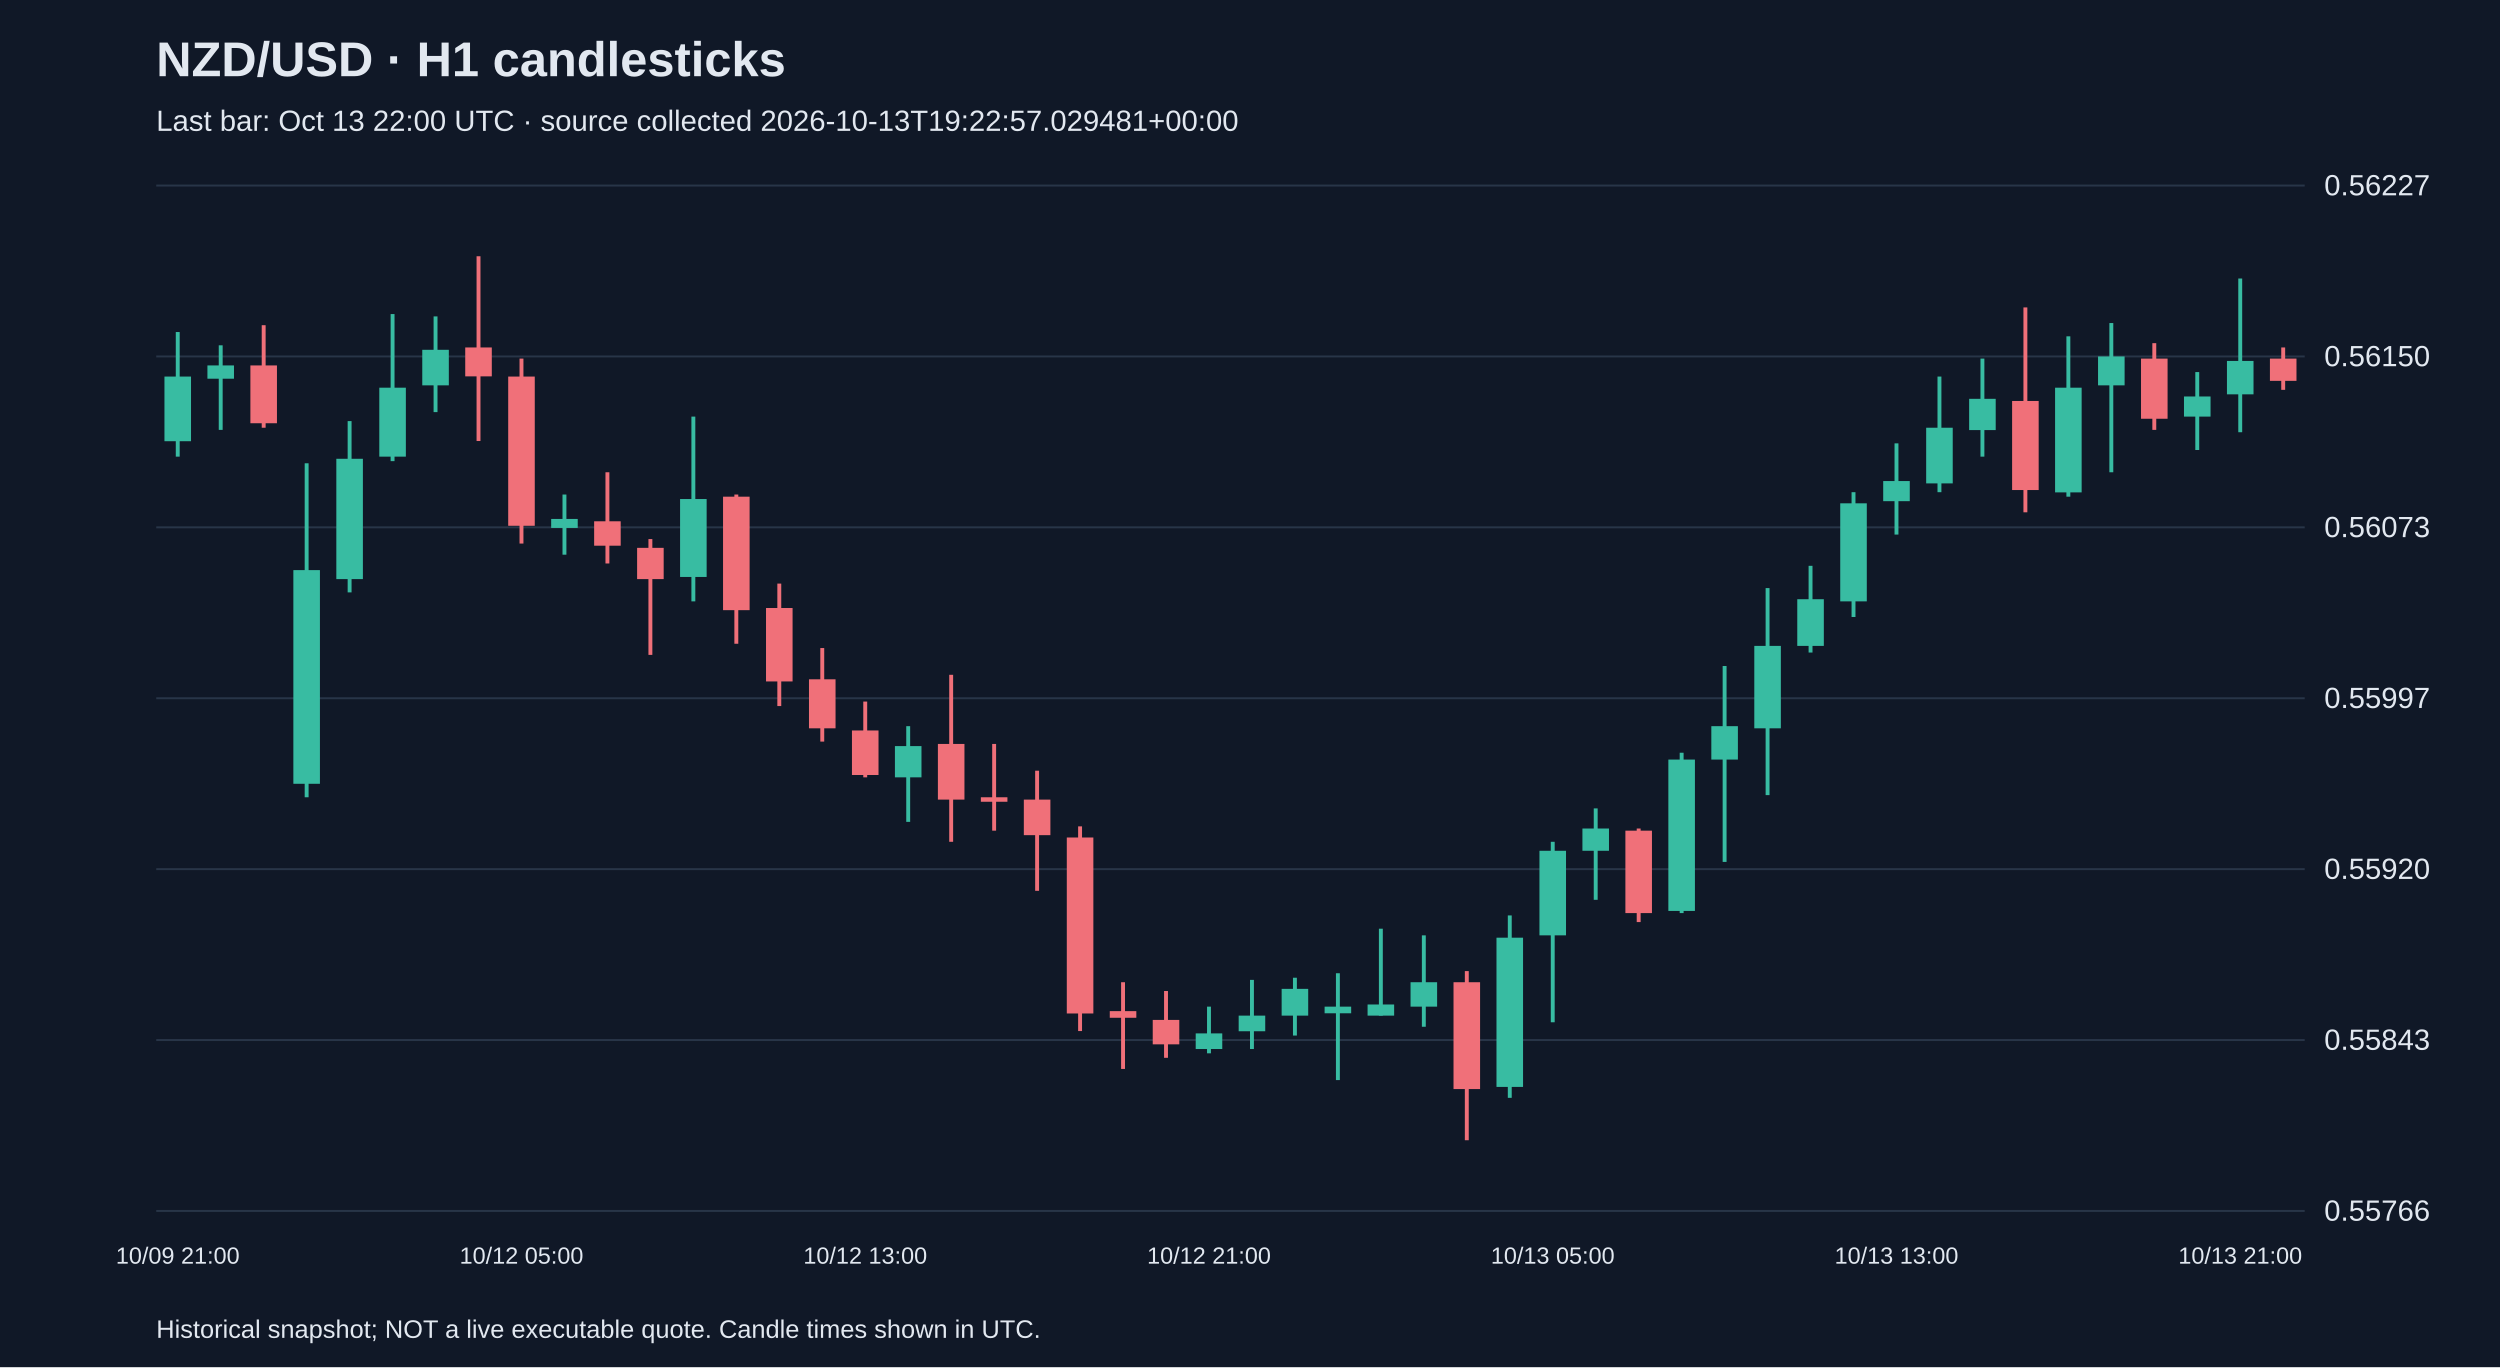
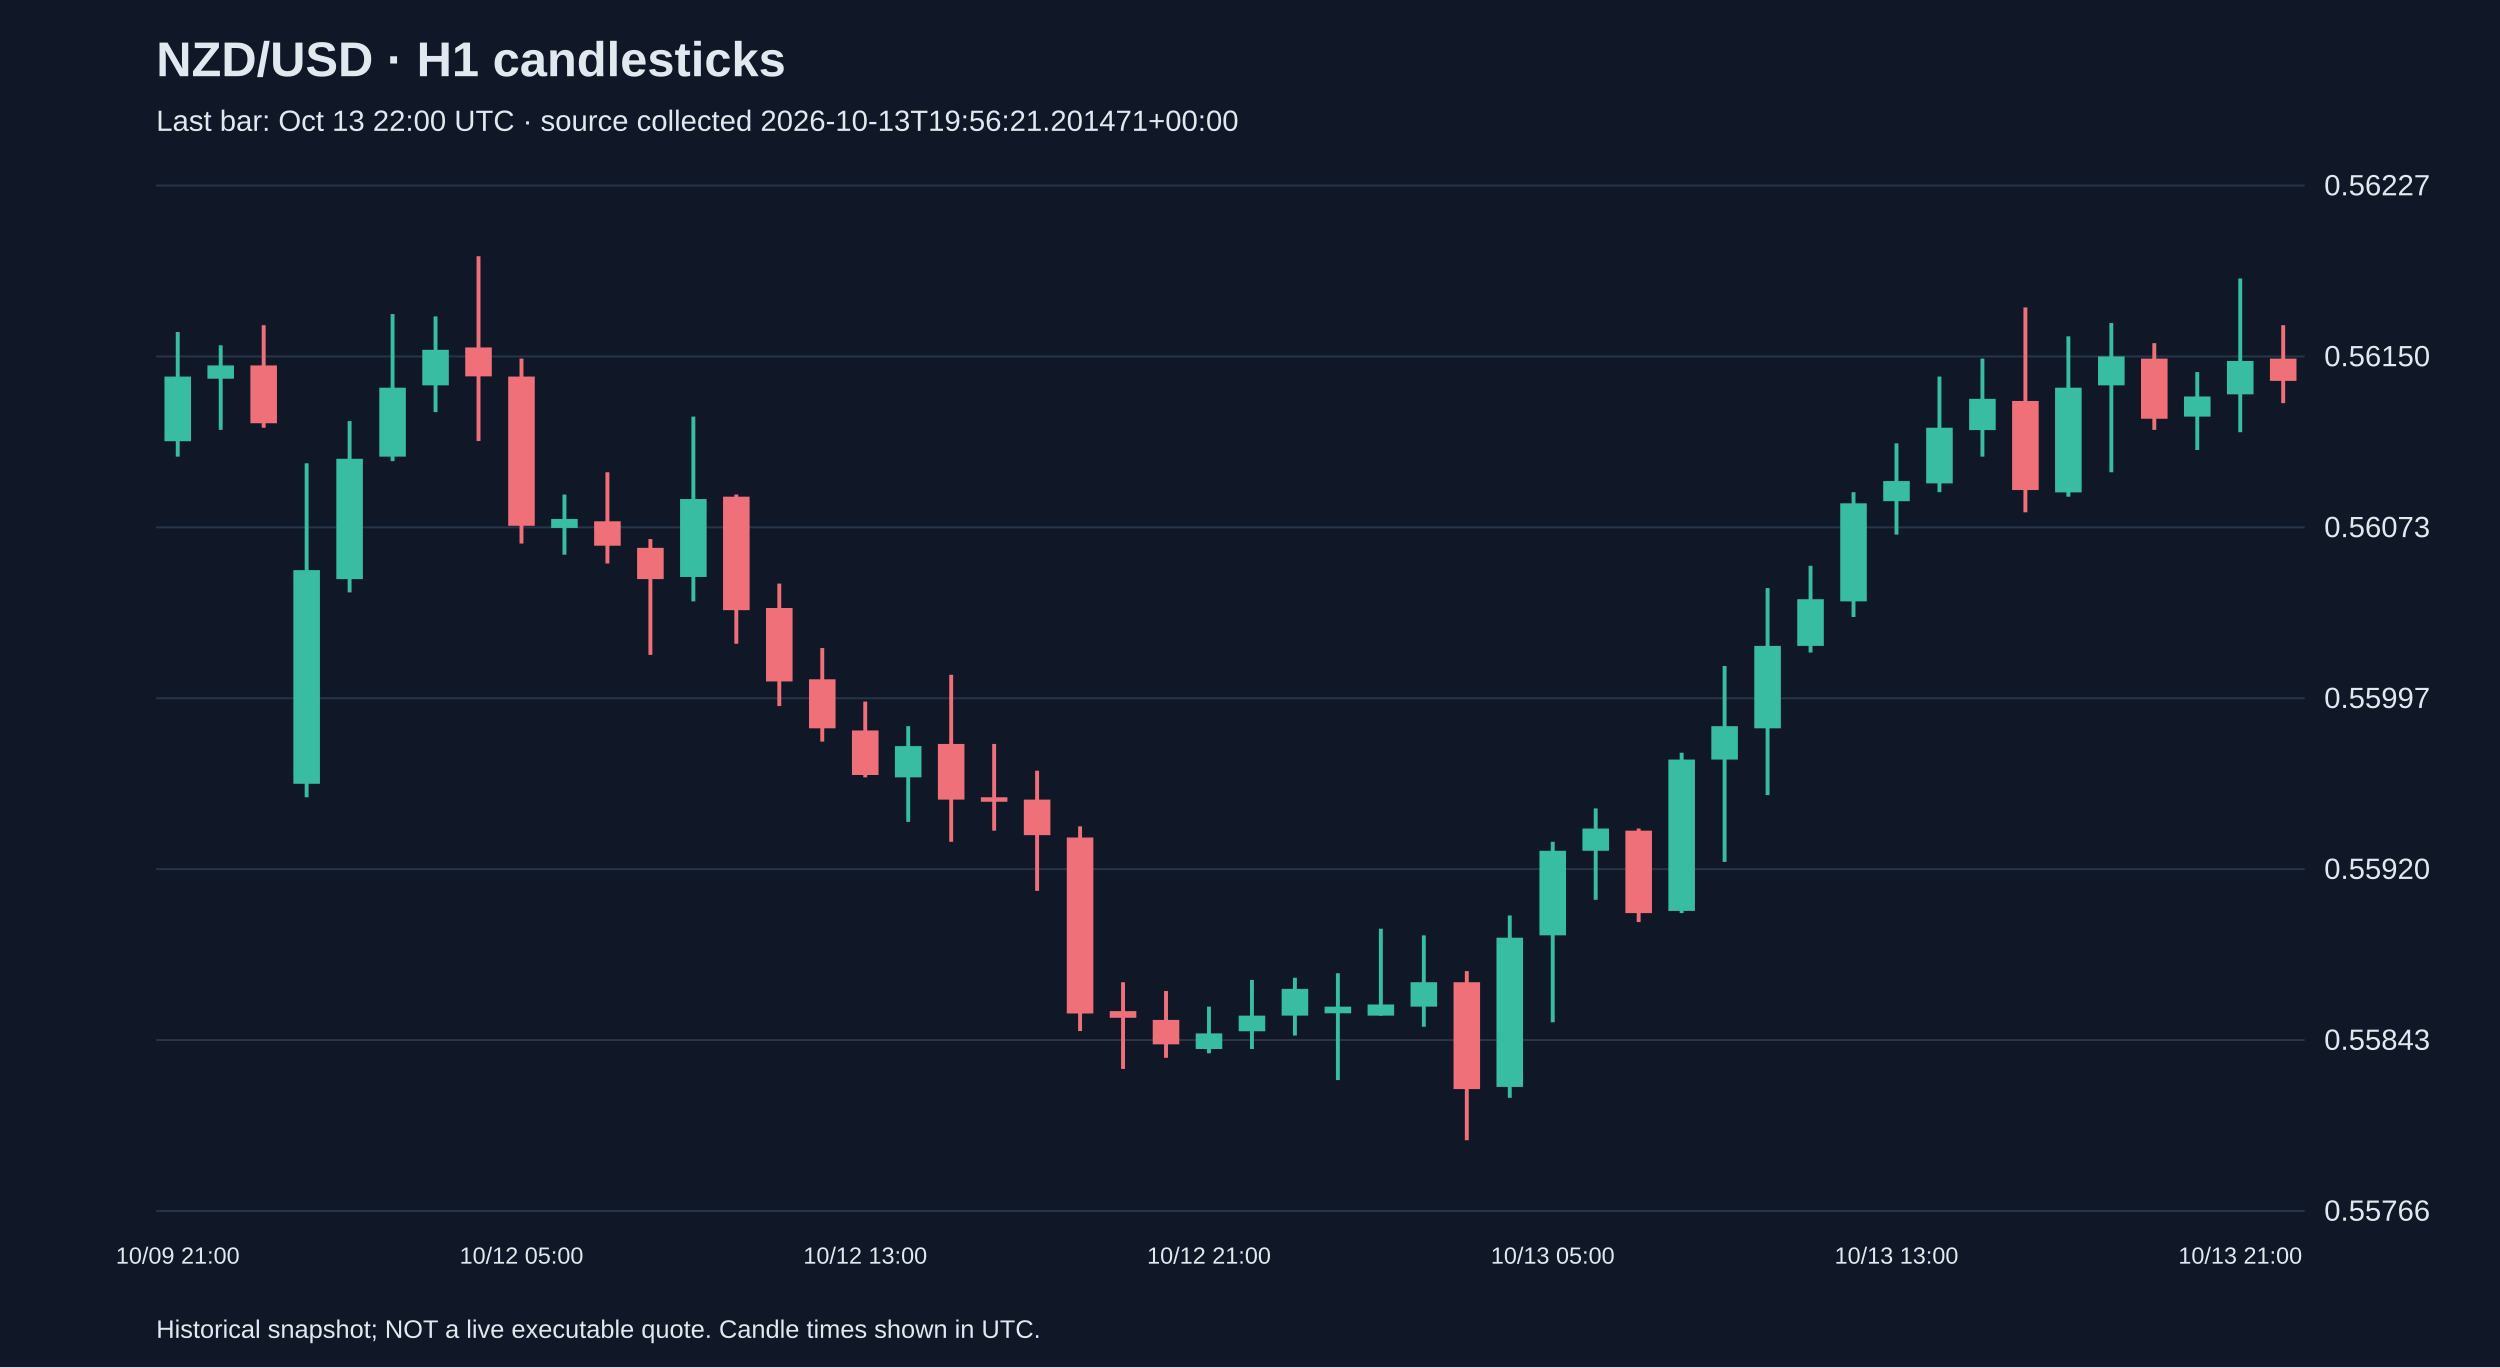
<svg xmlns="http://www.w3.org/2000/svg" viewBox="0 0 1280 700">
  <rect width="100%" height="100%" fill="#101827" />
  <style>text{font-family:Arial,sans-serif;fill:#e2e8f0}</style>
  <text x="80" y="39" font-size="25" font-weight="bold">NZD/USD · H1 candlesticks</text>
-   <text x="80" y="67" font-size="15" fill="#a6b1c5">Last bar: Oct 13 22:00 UTC · source collected 2026-10-13T19:22:57.029481+00:00</text>
+   <text x="80" y="67" font-size="15" fill="#a6b1c5">Last bar: Oct 13 22:00 UTC · source collected 2026-10-13T19:56:21.201471+00:00</text>
  <line x1="80" y1="620.0" x2="1180" y2="620.0" stroke="#283548" />
  <text x="1190" y="625.0" font-size="15">0.55766</text>
  <line x1="80" y1="532.5" x2="1180" y2="532.5" stroke="#283548" />
  <text x="1190" y="537.5" font-size="15">0.55843</text>
  <line x1="80" y1="445.0" x2="1180" y2="445.0" stroke="#283548" />
  <text x="1190" y="450.0" font-size="15">0.55920</text>
  <line x1="80" y1="357.5" x2="1180" y2="357.5" stroke="#283548" />
  <text x="1190" y="362.5" font-size="15">0.55997</text>
  <line x1="80" y1="270.0" x2="1180" y2="270.0" stroke="#283548" />
  <text x="1190" y="275.0" font-size="15">0.56073</text>
  <line x1="80" y1="182.5" x2="1180" y2="182.5" stroke="#283548" />
  <text x="1190" y="187.5" font-size="15">0.56150</text>
  <line x1="80" y1="95.0" x2="1180" y2="95.0" stroke="#283548" />
  <text x="1190" y="100.0" font-size="15">0.56227</text>
  <line x1="91.0" y1="170.0" x2="91.0" y2="233.8" stroke="#38bca2" stroke-width="2" />
  <rect x="84.2" y="192.8" width="13.6" height="33.1" fill="#38bca2" />
  <text x="91.0" y="647" text-anchor="middle" font-size="12">10/09 21:00</text>
  <line x1="113.0" y1="176.8" x2="113.0" y2="220.1" stroke="#38bca2" stroke-width="2" />
  <rect x="106.2" y="187.1" width="13.6" height="6.8" fill="#38bca2" />
  <line x1="135.0" y1="166.5" x2="135.0" y2="219.0" stroke="#f07079" stroke-width="2" />
  <rect x="128.2" y="187.1" width="13.6" height="29.6" fill="#f07079" />
  <line x1="157.0" y1="237.2" x2="157.0" y2="408.2" stroke="#38bca2" stroke-width="2" />
  <rect x="150.2" y="291.9" width="13.6" height="109.4" fill="#38bca2" />
  <line x1="179.0" y1="215.6" x2="179.0" y2="303.3" stroke="#38bca2" stroke-width="2" />
  <rect x="172.2" y="234.9" width="13.6" height="61.6" fill="#38bca2" />
  <line x1="201.0" y1="160.8" x2="201.0" y2="236.1" stroke="#38bca2" stroke-width="2" />
  <rect x="194.2" y="198.5" width="13.6" height="35.3" fill="#38bca2" />
  <line x1="223.0" y1="162.0" x2="223.0" y2="211.0" stroke="#38bca2" stroke-width="2" />
  <rect x="216.2" y="179.1" width="13.6" height="18.2" fill="#38bca2" />
  <line x1="245.0" y1="131.2" x2="245.0" y2="225.8" stroke="#f07079" stroke-width="2" />
  <rect x="238.2" y="177.9" width="13.6" height="14.8" fill="#f07079" />
  <line x1="267.0" y1="183.6" x2="267.0" y2="278.3" stroke="#f07079" stroke-width="2" />
  <rect x="260.2" y="192.8" width="13.6" height="76.4" fill="#f07079" />
  <text x="267.0" y="647" text-anchor="middle" font-size="12">10/12 05:00</text>
  <line x1="289.0" y1="253.2" x2="289.0" y2="284.0" stroke="#38bca2" stroke-width="2" />
  <rect x="282.2" y="265.7" width="13.6" height="4.6" fill="#38bca2" />
  <line x1="311.0" y1="241.8" x2="311.0" y2="288.5" stroke="#f07079" stroke-width="2" />
  <rect x="304.2" y="266.9" width="13.6" height="12.5" fill="#f07079" />
  <line x1="333.0" y1="276.0" x2="333.0" y2="335.3" stroke="#f07079" stroke-width="2" />
  <rect x="326.2" y="280.5" width="13.6" height="16.0" fill="#f07079" />
  <line x1="355.0" y1="213.3" x2="355.0" y2="307.9" stroke="#38bca2" stroke-width="2" />
  <rect x="348.2" y="255.5" width="13.6" height="39.9" fill="#38bca2" />
  <line x1="377.0" y1="253.2" x2="377.0" y2="329.6" stroke="#f07079" stroke-width="2" />
  <rect x="370.2" y="254.3" width="13.6" height="58.1" fill="#f07079" />
  <line x1="399.0" y1="298.8" x2="399.0" y2="361.5" stroke="#f07079" stroke-width="2" />
  <rect x="392.2" y="311.3" width="13.6" height="37.6" fill="#f07079" />
  <line x1="421.0" y1="331.8" x2="421.0" y2="379.7" stroke="#f07079" stroke-width="2" />
  <rect x="414.2" y="347.8" width="13.6" height="25.1" fill="#f07079" />
  <line x1="443.0" y1="359.2" x2="443.0" y2="398.0" stroke="#f07079" stroke-width="2" />
  <rect x="436.2" y="374.0" width="13.6" height="22.8" fill="#f07079" />
  <text x="443.0" y="647" text-anchor="middle" font-size="12">10/12 13:00</text>
  <line x1="465.0" y1="371.8" x2="465.0" y2="420.8" stroke="#38bca2" stroke-width="2" />
  <rect x="458.2" y="382.0" width="13.6" height="16.0" fill="#38bca2" />
  <line x1="487.0" y1="345.5" x2="487.0" y2="431.0" stroke="#f07079" stroke-width="2" />
  <rect x="480.2" y="380.9" width="13.6" height="28.5" fill="#f07079" />
  <line x1="509.0" y1="380.9" x2="509.0" y2="425.3" stroke="#f07079" stroke-width="2" />
  <rect x="502.2" y="408.2" width="13.6" height="2.3" fill="#f07079" />
  <line x1="531.0" y1="394.6" x2="531.0" y2="456.1" stroke="#f07079" stroke-width="2" />
  <rect x="524.2" y="409.4" width="13.6" height="18.2" fill="#f07079" />
  <line x1="553.0" y1="423.1" x2="553.0" y2="527.9" stroke="#f07079" stroke-width="2" />
  <rect x="546.2" y="428.8" width="13.6" height="90.1" fill="#f07079" />
  <line x1="575.0" y1="502.9" x2="575.0" y2="547.3" stroke="#f07079" stroke-width="2" />
  <rect x="568.2" y="517.7" width="13.6" height="3.4" fill="#f07079" />
  <line x1="597.0" y1="507.4" x2="597.0" y2="541.6" stroke="#f07079" stroke-width="2" />
  <rect x="590.2" y="522.2" width="13.6" height="12.5" fill="#f07079" />
  <line x1="619.0" y1="515.4" x2="619.0" y2="539.3" stroke="#38bca2" stroke-width="2" />
  <rect x="612.2" y="529.1" width="13.6" height="8.0" fill="#38bca2" />
  <text x="619.0" y="647" text-anchor="middle" font-size="12">10/12 21:00</text>
  <line x1="641.0" y1="501.7" x2="641.0" y2="537.1" stroke="#38bca2" stroke-width="2" />
  <rect x="634.2" y="520.0" width="13.6" height="8.0" fill="#38bca2" />
  <line x1="663.0" y1="500.6" x2="663.0" y2="530.2" stroke="#38bca2" stroke-width="2" />
  <rect x="656.2" y="506.3" width="13.6" height="13.7" fill="#38bca2" />
  <line x1="685.0" y1="498.3" x2="685.0" y2="553.0" stroke="#38bca2" stroke-width="2" />
  <rect x="678.2" y="515.4" width="13.6" height="3.4" fill="#38bca2" />
  <line x1="707.0" y1="475.5" x2="707.0" y2="520.0" stroke="#38bca2" stroke-width="2" />
  <rect x="700.2" y="514.3" width="13.6" height="5.7" fill="#38bca2" />
  <line x1="729.0" y1="478.9" x2="729.0" y2="525.7" stroke="#38bca2" stroke-width="2" />
  <rect x="722.2" y="502.9" width="13.6" height="12.5" fill="#38bca2" />
  <line x1="751.0" y1="497.2" x2="751.0" y2="583.8" stroke="#f07079" stroke-width="2" />
  <rect x="744.2" y="502.9" width="13.6" height="54.7" fill="#f07079" />
  <line x1="773.0" y1="468.7" x2="773.0" y2="562.1" stroke="#38bca2" stroke-width="2" />
  <rect x="766.2" y="480.1" width="13.6" height="76.4" fill="#38bca2" />
  <line x1="795.0" y1="431.0" x2="795.0" y2="523.4" stroke="#38bca2" stroke-width="2" />
  <rect x="788.2" y="435.6" width="13.6" height="43.3" fill="#38bca2" />
  <text x="795.0" y="647" text-anchor="middle" font-size="12">10/13 05:00</text>
  <line x1="817.0" y1="413.9" x2="817.0" y2="460.7" stroke="#38bca2" stroke-width="2" />
  <rect x="810.2" y="424.2" width="13.6" height="11.4" fill="#38bca2" />
  <line x1="839.0" y1="424.2" x2="839.0" y2="472.1" stroke="#f07079" stroke-width="2" />
  <rect x="832.2" y="425.3" width="13.6" height="42.2" fill="#f07079" />
  <line x1="861.0" y1="385.4" x2="861.0" y2="467.5" stroke="#38bca2" stroke-width="2" />
  <rect x="854.2" y="388.9" width="13.6" height="77.5" fill="#38bca2" />
  <line x1="883.0" y1="341.0" x2="883.0" y2="441.3" stroke="#38bca2" stroke-width="2" />
  <rect x="876.2" y="371.8" width="13.6" height="17.1" fill="#38bca2" />
  <line x1="905.0" y1="301.1" x2="905.0" y2="407.1" stroke="#38bca2" stroke-width="2" />
  <rect x="898.2" y="330.7" width="13.6" height="42.2" fill="#38bca2" />
  <line x1="927.0" y1="289.7" x2="927.0" y2="334.1" stroke="#38bca2" stroke-width="2" />
  <rect x="920.2" y="306.8" width="13.6" height="23.9" fill="#38bca2" />
  <line x1="949.0" y1="252.0" x2="949.0" y2="315.9" stroke="#38bca2" stroke-width="2" />
  <rect x="942.2" y="257.7" width="13.6" height="50.2" fill="#38bca2" />
  <line x1="971.0" y1="227.0" x2="971.0" y2="273.7" stroke="#38bca2" stroke-width="2" />
  <rect x="964.2" y="246.3" width="13.6" height="10.3" fill="#38bca2" />
  <text x="971.0" y="647" text-anchor="middle" font-size="12">10/13 13:00</text>
  <line x1="993.0" y1="192.8" x2="993.0" y2="252.0" stroke="#38bca2" stroke-width="2" />
  <rect x="986.2" y="219.0" width="13.6" height="28.5" fill="#38bca2" />
  <line x1="1015.0" y1="183.6" x2="1015.0" y2="233.8" stroke="#38bca2" stroke-width="2" />
  <rect x="1008.2" y="204.2" width="13.6" height="16.0" fill="#38bca2" />
  <line x1="1037.0" y1="157.4" x2="1037.0" y2="262.3" stroke="#f07079" stroke-width="2" />
  <rect x="1030.2" y="205.3" width="13.6" height="45.6" fill="#f07079" />
  <line x1="1059.0" y1="172.2" x2="1059.0" y2="254.3" stroke="#38bca2" stroke-width="2" />
  <rect x="1052.2" y="198.5" width="13.6" height="53.6" fill="#38bca2" />
  <line x1="1081.0" y1="165.4" x2="1081.0" y2="241.8" stroke="#38bca2" stroke-width="2" />
  <rect x="1074.2" y="182.5" width="13.6" height="14.8" fill="#38bca2" />
  <line x1="1103.0" y1="175.7" x2="1103.0" y2="220.1" stroke="#f07079" stroke-width="2" />
  <rect x="1096.2" y="183.6" width="13.6" height="30.8" fill="#f07079" />
  <line x1="1125.0" y1="190.5" x2="1125.0" y2="230.4" stroke="#38bca2" stroke-width="2" />
  <rect x="1118.2" y="203.0" width="13.6" height="10.3" fill="#38bca2" />
  <line x1="1147.0" y1="142.6" x2="1147.0" y2="221.3" stroke="#38bca2" stroke-width="2" />
  <rect x="1140.2" y="184.8" width="13.6" height="17.1" fill="#38bca2" />
  <text x="1147.0" y="647" text-anchor="middle" font-size="12">10/13 21:00</text>
-   <line x1="1169.0" y1="177.9" x2="1169.0" y2="199.6" stroke="#f07079" stroke-width="2" />
+   <line x1="1169.0" y1="166.5" x2="1169.0" y2="206.4" stroke="#f07079" stroke-width="2" />
  <rect x="1162.2" y="183.6" width="13.6" height="11.4" fill="#f07079" />
  <text x="80" y="685" font-size="13">Historical snapshot; NOT a live executable quote. Candle times shown in UTC.</text>
</svg>
